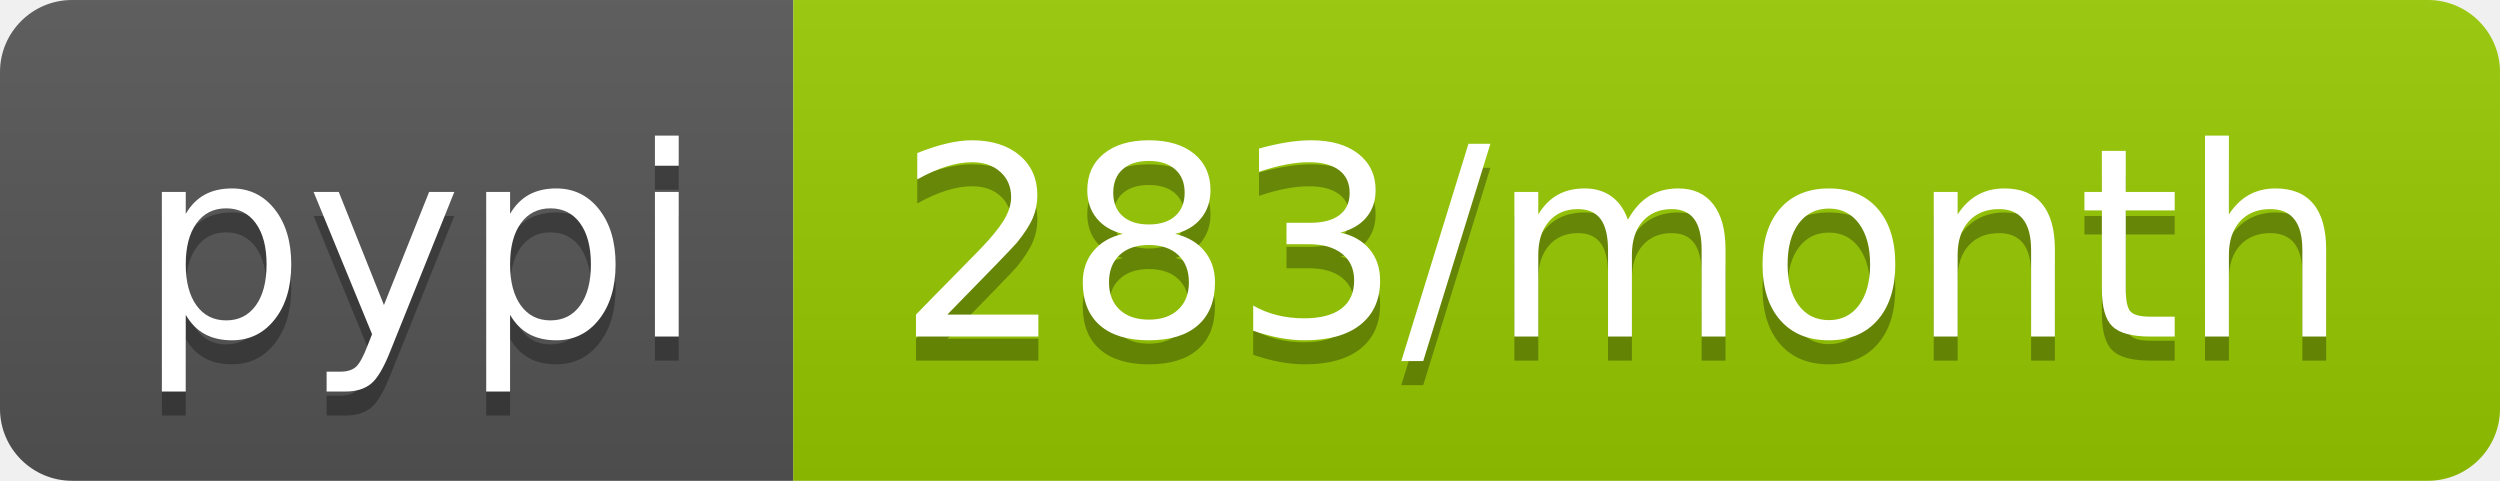
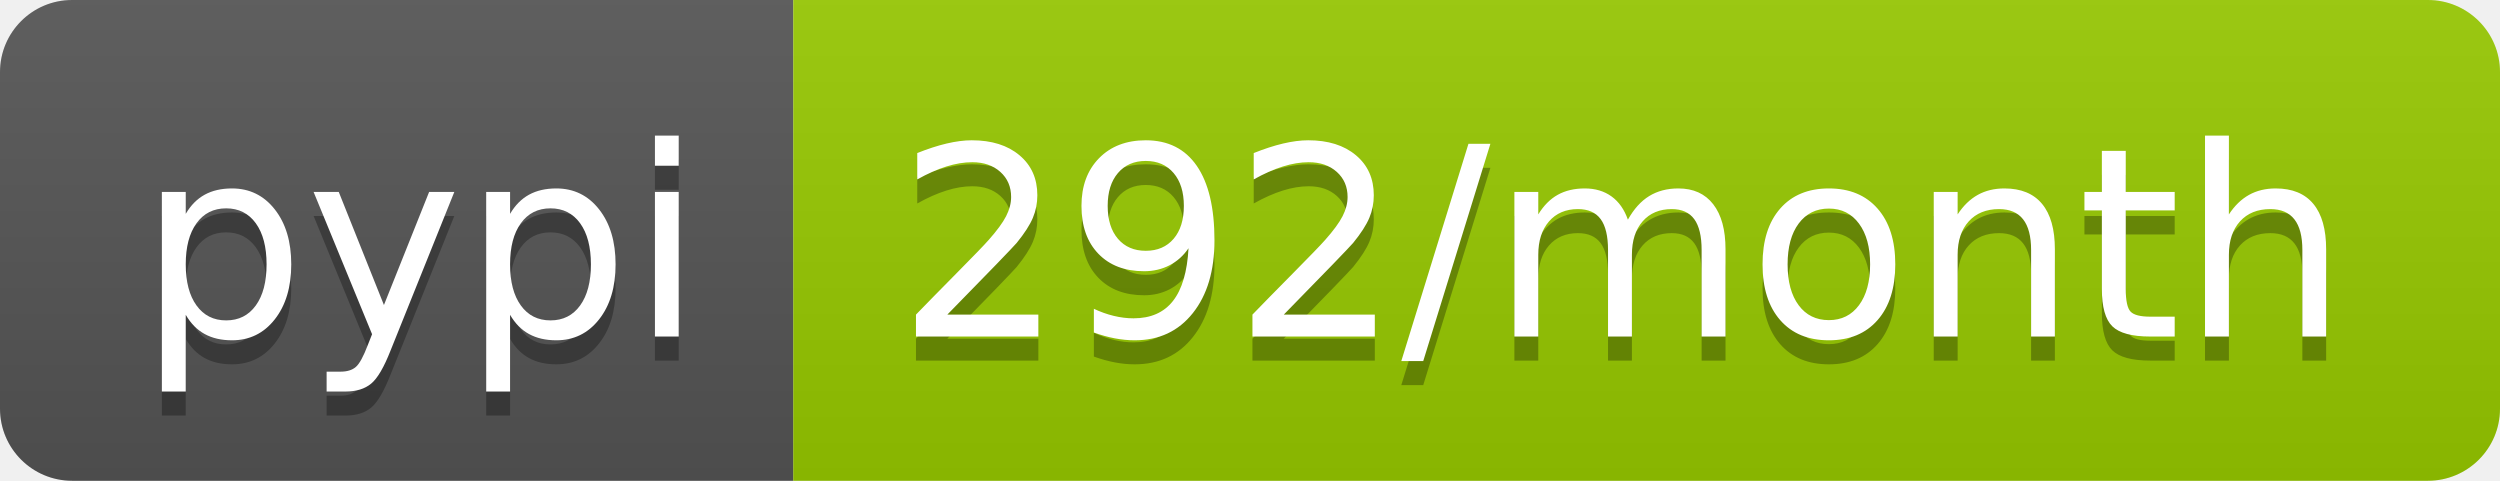
<svg xmlns="http://www.w3.org/2000/svg" width="104" height="20">
  <linearGradient id="b" x2="0" y2="100%">
    <stop offset="0" stop-color="#bbb" stop-opacity=".1" />
    <stop offset="1" stop-opacity=".1" />
  </linearGradient>
  <clipPath id="a">
    <rect width="104" height="20" rx="3" fill="#fff" />
  </clipPath>
  <g clip-path="url(#a)">
    <path fill="#555" d="M0 0h33v20H0z" />
    <path fill="#97ca00" d="M33 0h71v20H33z" />
    <path fill="url(#b)" d="M0 0h104v20H0z" />
  </g>
  <g fill="#fff" text-anchor="middle" font-family="DejaVu Sans,Verdana,Geneva,sans-serif" font-size="110">
    <text x="175" y="150" fill="#010101" fill-opacity=".3" transform="scale(.1)" textLength="230">pypi</text>
    <text x="175" y="140" transform="scale(.1)" textLength="230">pypi</text>
-     <text x="675" y="150" fill="#010101" fill-opacity=".3" transform="scale(.1)" textLength="610">283/month</text>
-     <text x="675" y="140" transform="scale(.1)" textLength="610">283/month</text>
+     <text x="675" y="150" fill="#010101" fill-opacity=".3" transform="scale(.1)" textLength="610">292/month</text>
+     <text x="675" y="140" transform="scale(.1)" textLength="610">292/month</text>
  </g>
</svg>
